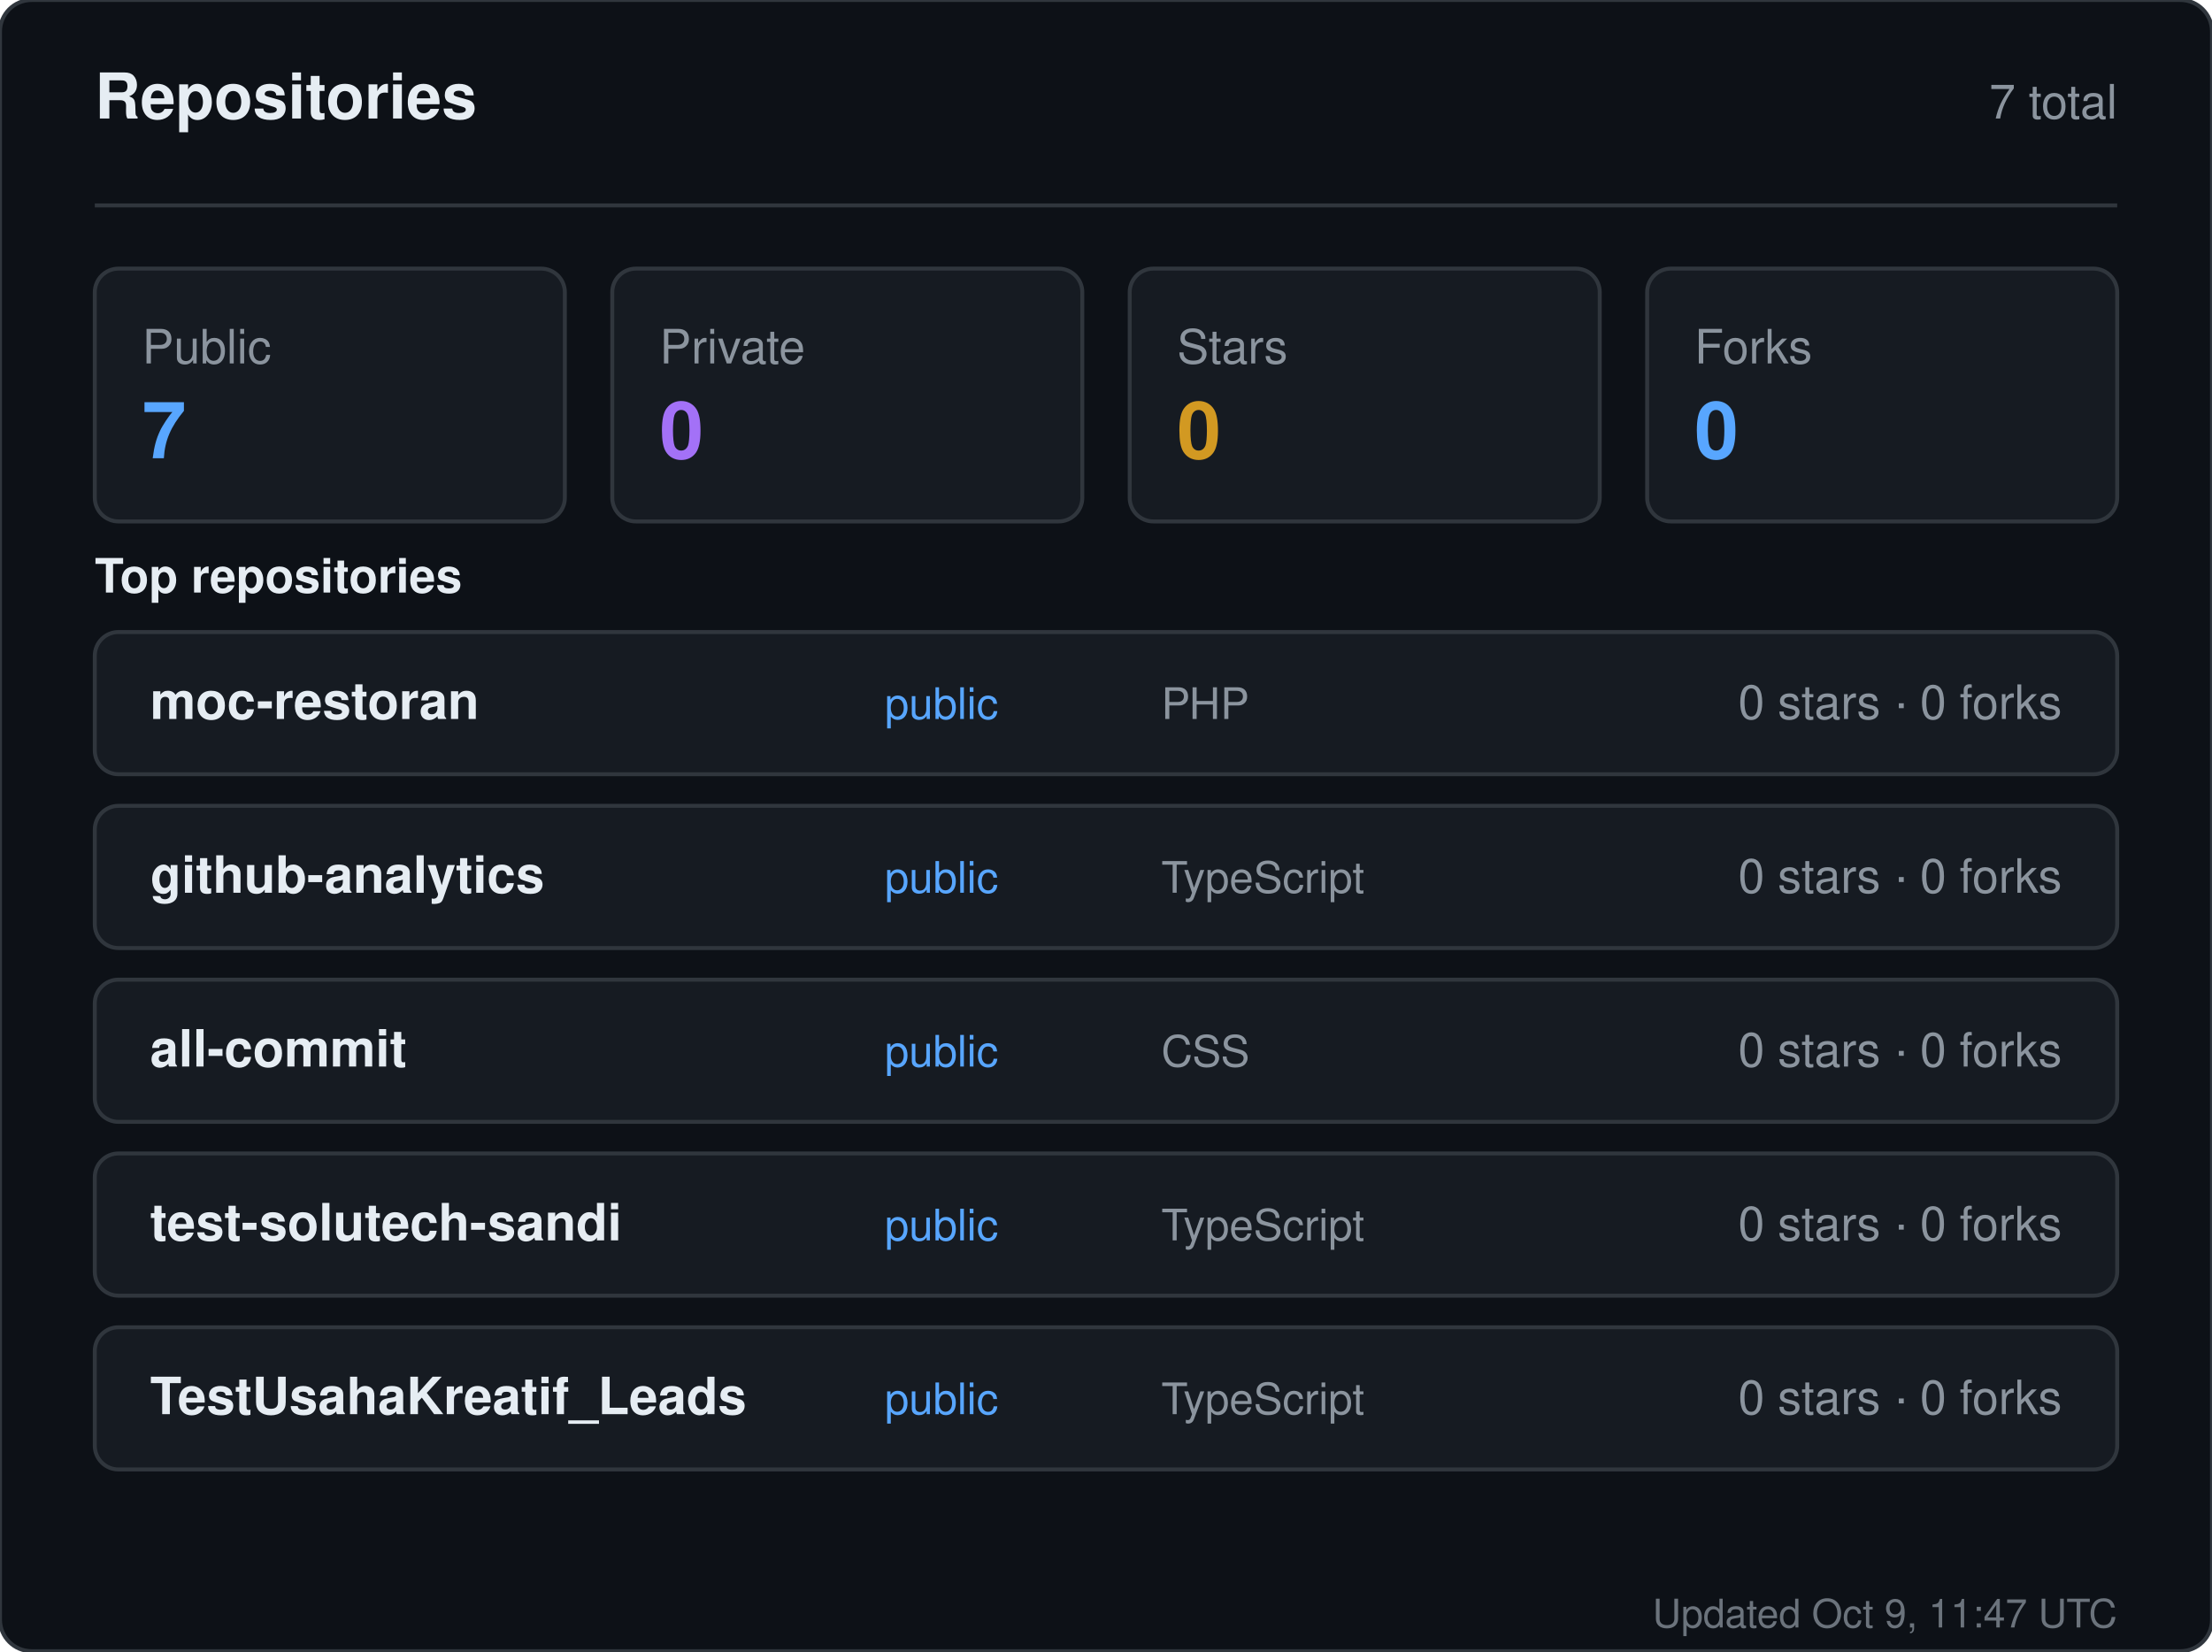
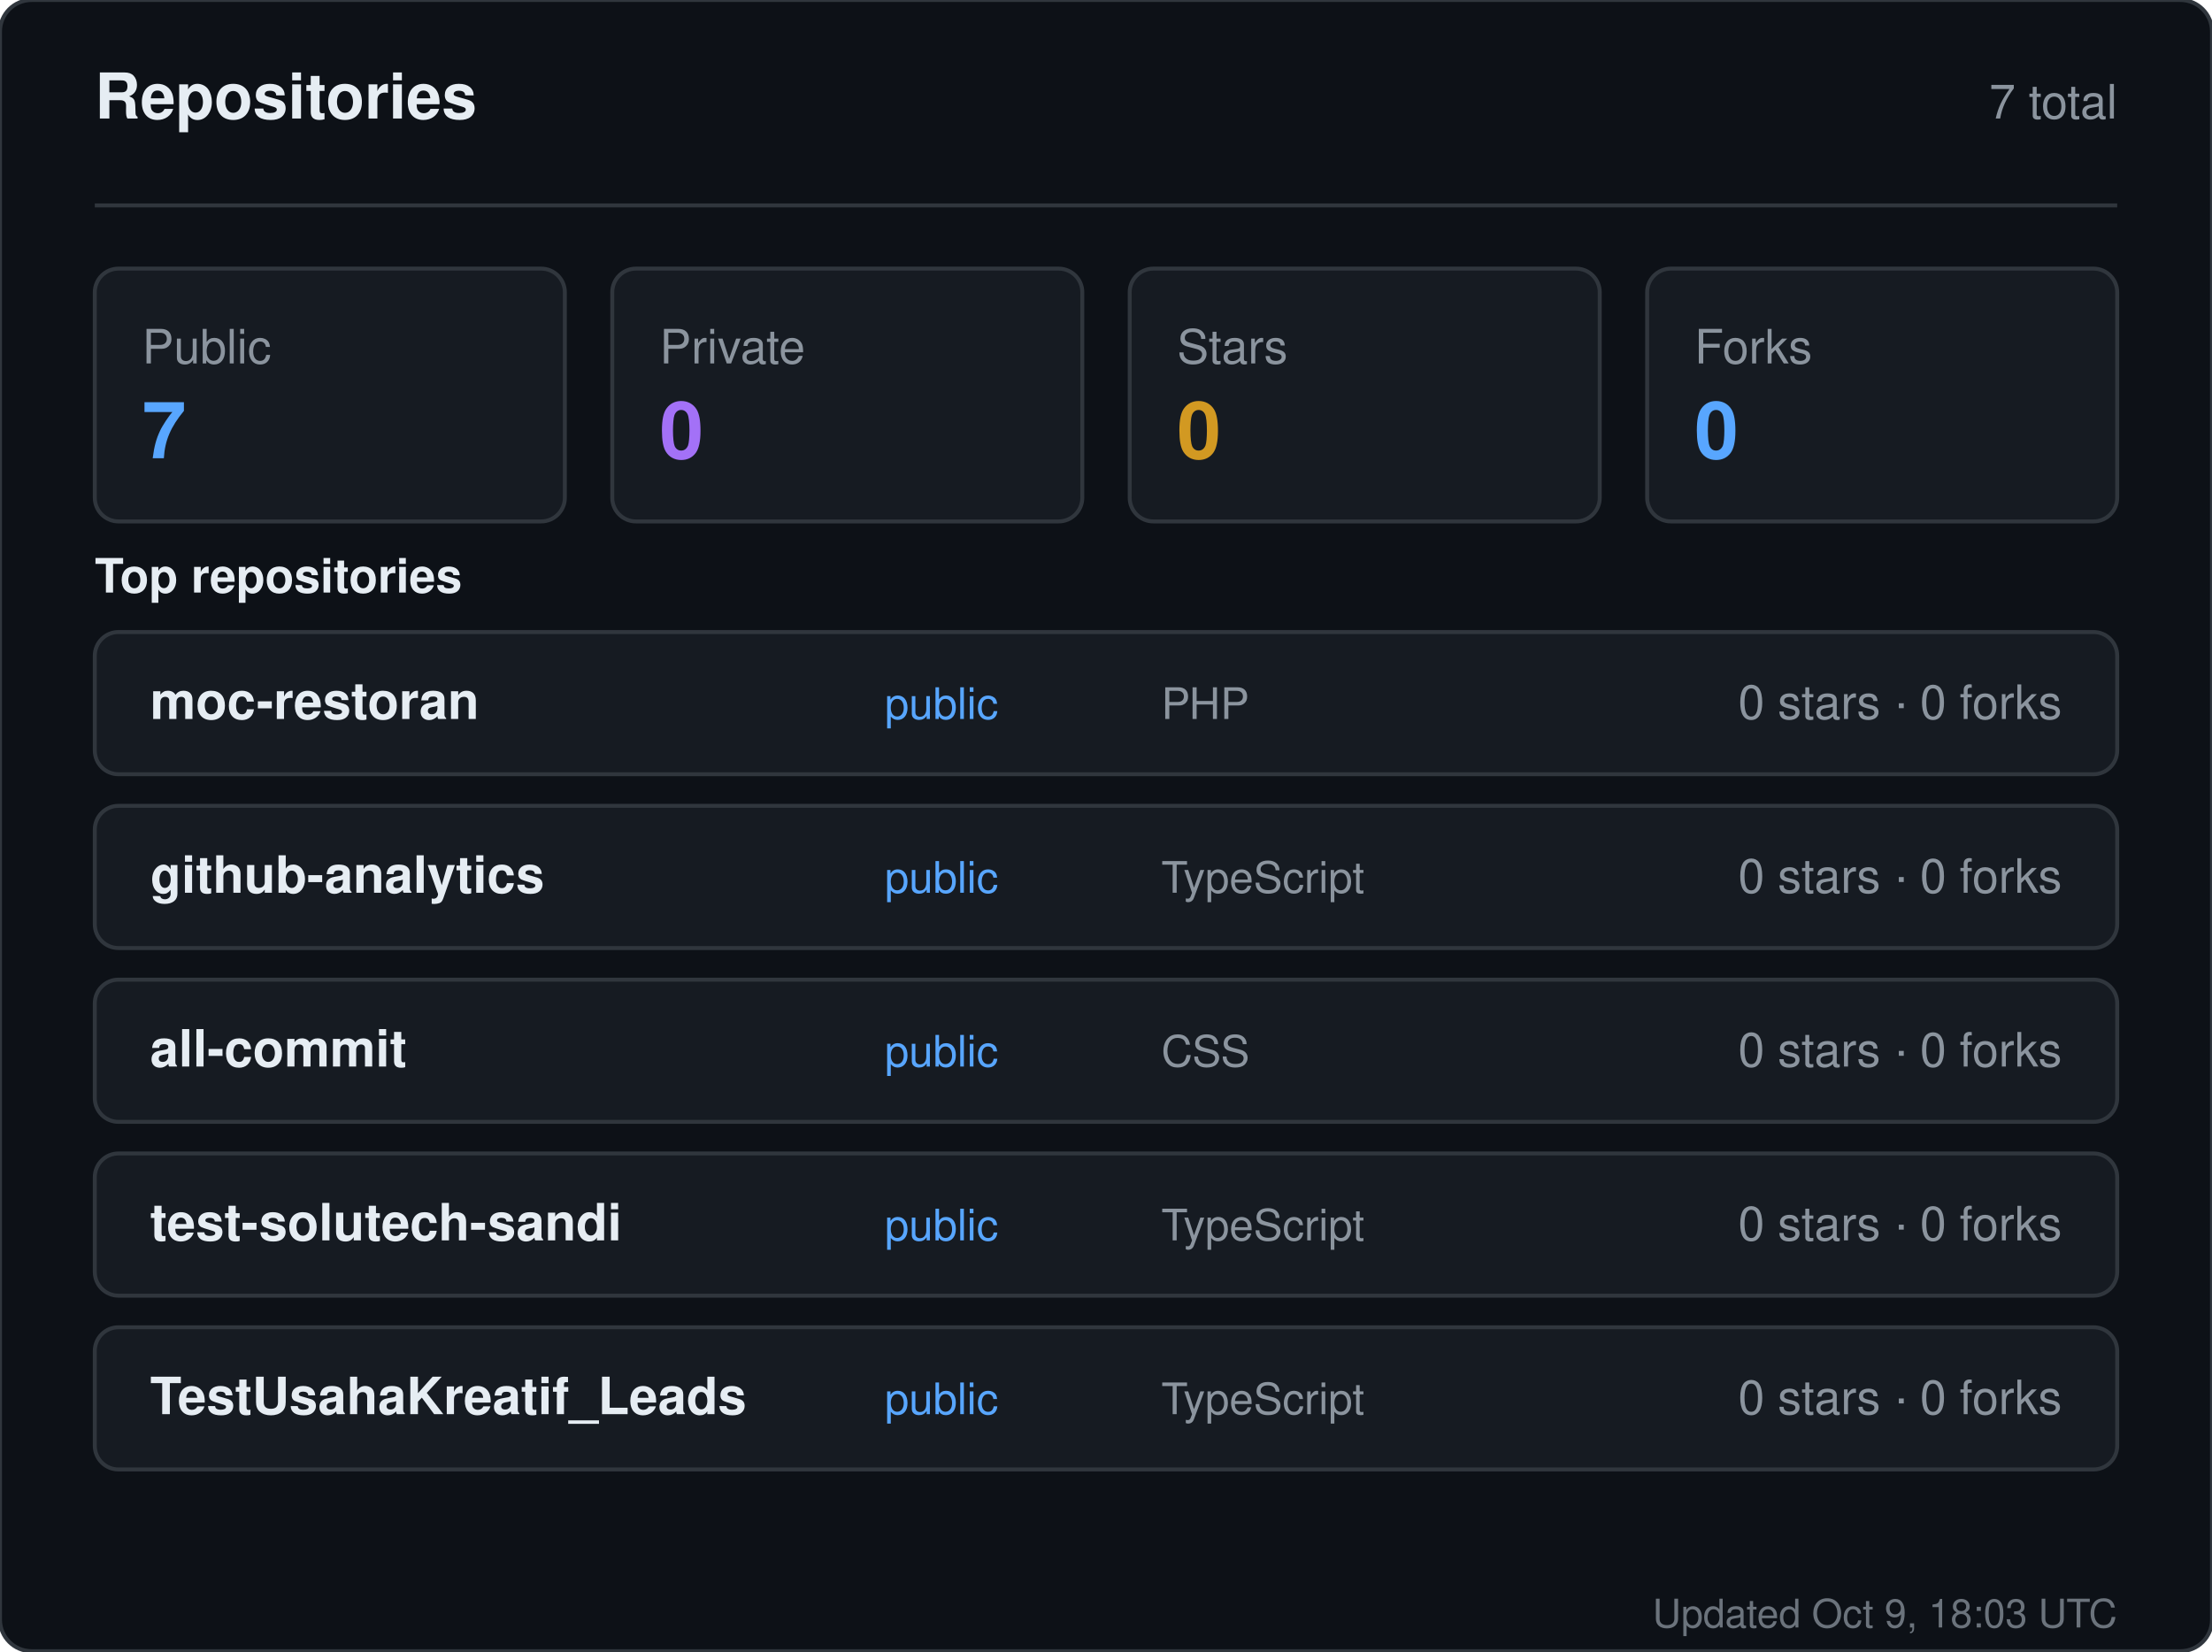
<svg xmlns="http://www.w3.org/2000/svg" width="560" height="418" viewBox="0 0 560 418" role="img" aria-label="Repositories for sandiirawan12">
  <rect width="560" height="418" rx="8" fill="#0d1117" stroke="#30363d" />
  <g font-family="-apple-system, BlinkMacSystemFont, Segoe UI, Helvetica, Arial, sans-serif">
    <text x="24" y="30" fill="#e6edf3" font-size="16" font-weight="700">Repositories</text>
    <text x="536" y="30" fill="#8b949e" font-size="12" text-anchor="end">7 total</text>
    <line x1="24" y1="52" x2="536" y2="52" stroke="#30363d" />
    <rect x="24" y="68" width="119" height="64" rx="6" fill="#161b22" stroke="#30363d" />
    <text x="36" y="92" fill="#8b949e" font-size="12">Public</text>
    <text x="36" y="116" fill="#58a6ff" font-size="20" font-weight="700">7</text>
    <rect x="155" y="68" width="119" height="64" rx="6" fill="#161b22" stroke="#30363d" />
    <text x="167" y="92" fill="#8b949e" font-size="12">Private</text>
    <text x="167" y="116" fill="#a371f7" font-size="20" font-weight="700">0</text>
    <rect x="286" y="68" width="119" height="64" rx="6" fill="#161b22" stroke="#30363d" />
    <text x="298" y="92" fill="#8b949e" font-size="12">Stars</text>
    <text x="298" y="116" fill="#d29922" font-size="20" font-weight="700">0</text>
    <rect x="417" y="68" width="119" height="64" rx="6" fill="#161b22" stroke="#30363d" />
    <text x="429" y="92" fill="#8b949e" font-size="12">Forks</text>
    <text x="429" y="116" fill="#58a6ff" font-size="20" font-weight="700">0</text>
    <text x="24" y="150" fill="#e6edf3" font-size="12" font-weight="600">Top repositories</text>
    <rect x="24" y="160" width="512" height="36" rx="6" fill="#161b22" stroke="#30363d" />
    <text x="38" y="182" fill="#e6edf3" font-size="13" font-weight="600">moc-restoran</text>
    <text x="224" y="182" fill="#58a6ff" font-size="11">public</text>
    <text x="294" y="182" fill="#8b949e" font-size="11">PHP</text>
    <text x="522" y="182" fill="#8b949e" font-size="12" text-anchor="end">0 stars · 0 forks</text>
    <rect x="24" y="204" width="512" height="36" rx="6" fill="#161b22" stroke="#30363d" />
    <text x="38" y="226" fill="#e6edf3" font-size="13" font-weight="600">github-analytics</text>
    <text x="224" y="226" fill="#58a6ff" font-size="11">public</text>
    <text x="294" y="226" fill="#8b949e" font-size="11">TypeScript</text>
    <text x="522" y="226" fill="#8b949e" font-size="12" text-anchor="end">0 stars · 0 forks</text>
    <rect x="24" y="248" width="512" height="36" rx="6" fill="#161b22" stroke="#30363d" />
    <text x="38" y="270" fill="#e6edf3" font-size="13" font-weight="600">all-commit</text>
    <text x="224" y="270" fill="#58a6ff" font-size="11">public</text>
    <text x="294" y="270" fill="#8b949e" font-size="11">CSS</text>
    <text x="522" y="270" fill="#8b949e" font-size="12" text-anchor="end">0 stars · 0 forks</text>
    <rect x="24" y="292" width="512" height="36" rx="6" fill="#161b22" stroke="#30363d" />
    <text x="38" y="314" fill="#e6edf3" font-size="13" font-weight="600">test-solutech-sandi</text>
    <text x="224" y="314" fill="#58a6ff" font-size="11">public</text>
    <text x="294" y="314" fill="#8b949e" font-size="11">TypeScript</text>
    <text x="522" y="314" fill="#8b949e" font-size="12" text-anchor="end">0 stars · 0 forks</text>
    <rect x="24" y="336" width="512" height="36" rx="6" fill="#161b22" stroke="#30363d" />
    <text x="38" y="358" fill="#e6edf3" font-size="13" font-weight="600">TestUsahaKreatif_Leads</text>
    <text x="224" y="358" fill="#58a6ff" font-size="11">public</text>
    <text x="294" y="358" fill="#8b949e" font-size="11">TypeScript</text>
    <text x="522" y="358" fill="#8b949e" font-size="12" text-anchor="end">0 stars · 0 forks</text>
-     <text x="536" y="412" fill="#8b949e" font-size="10" text-anchor="end" opacity="0.75">Updated Oct 9, 11:47 UTC</text>
+     <text x="536" y="412" fill="#8b949e" font-size="10" text-anchor="end" opacity="0.75">Updated Oct 9, 18:03 UTC</text>
  </g>
</svg>
